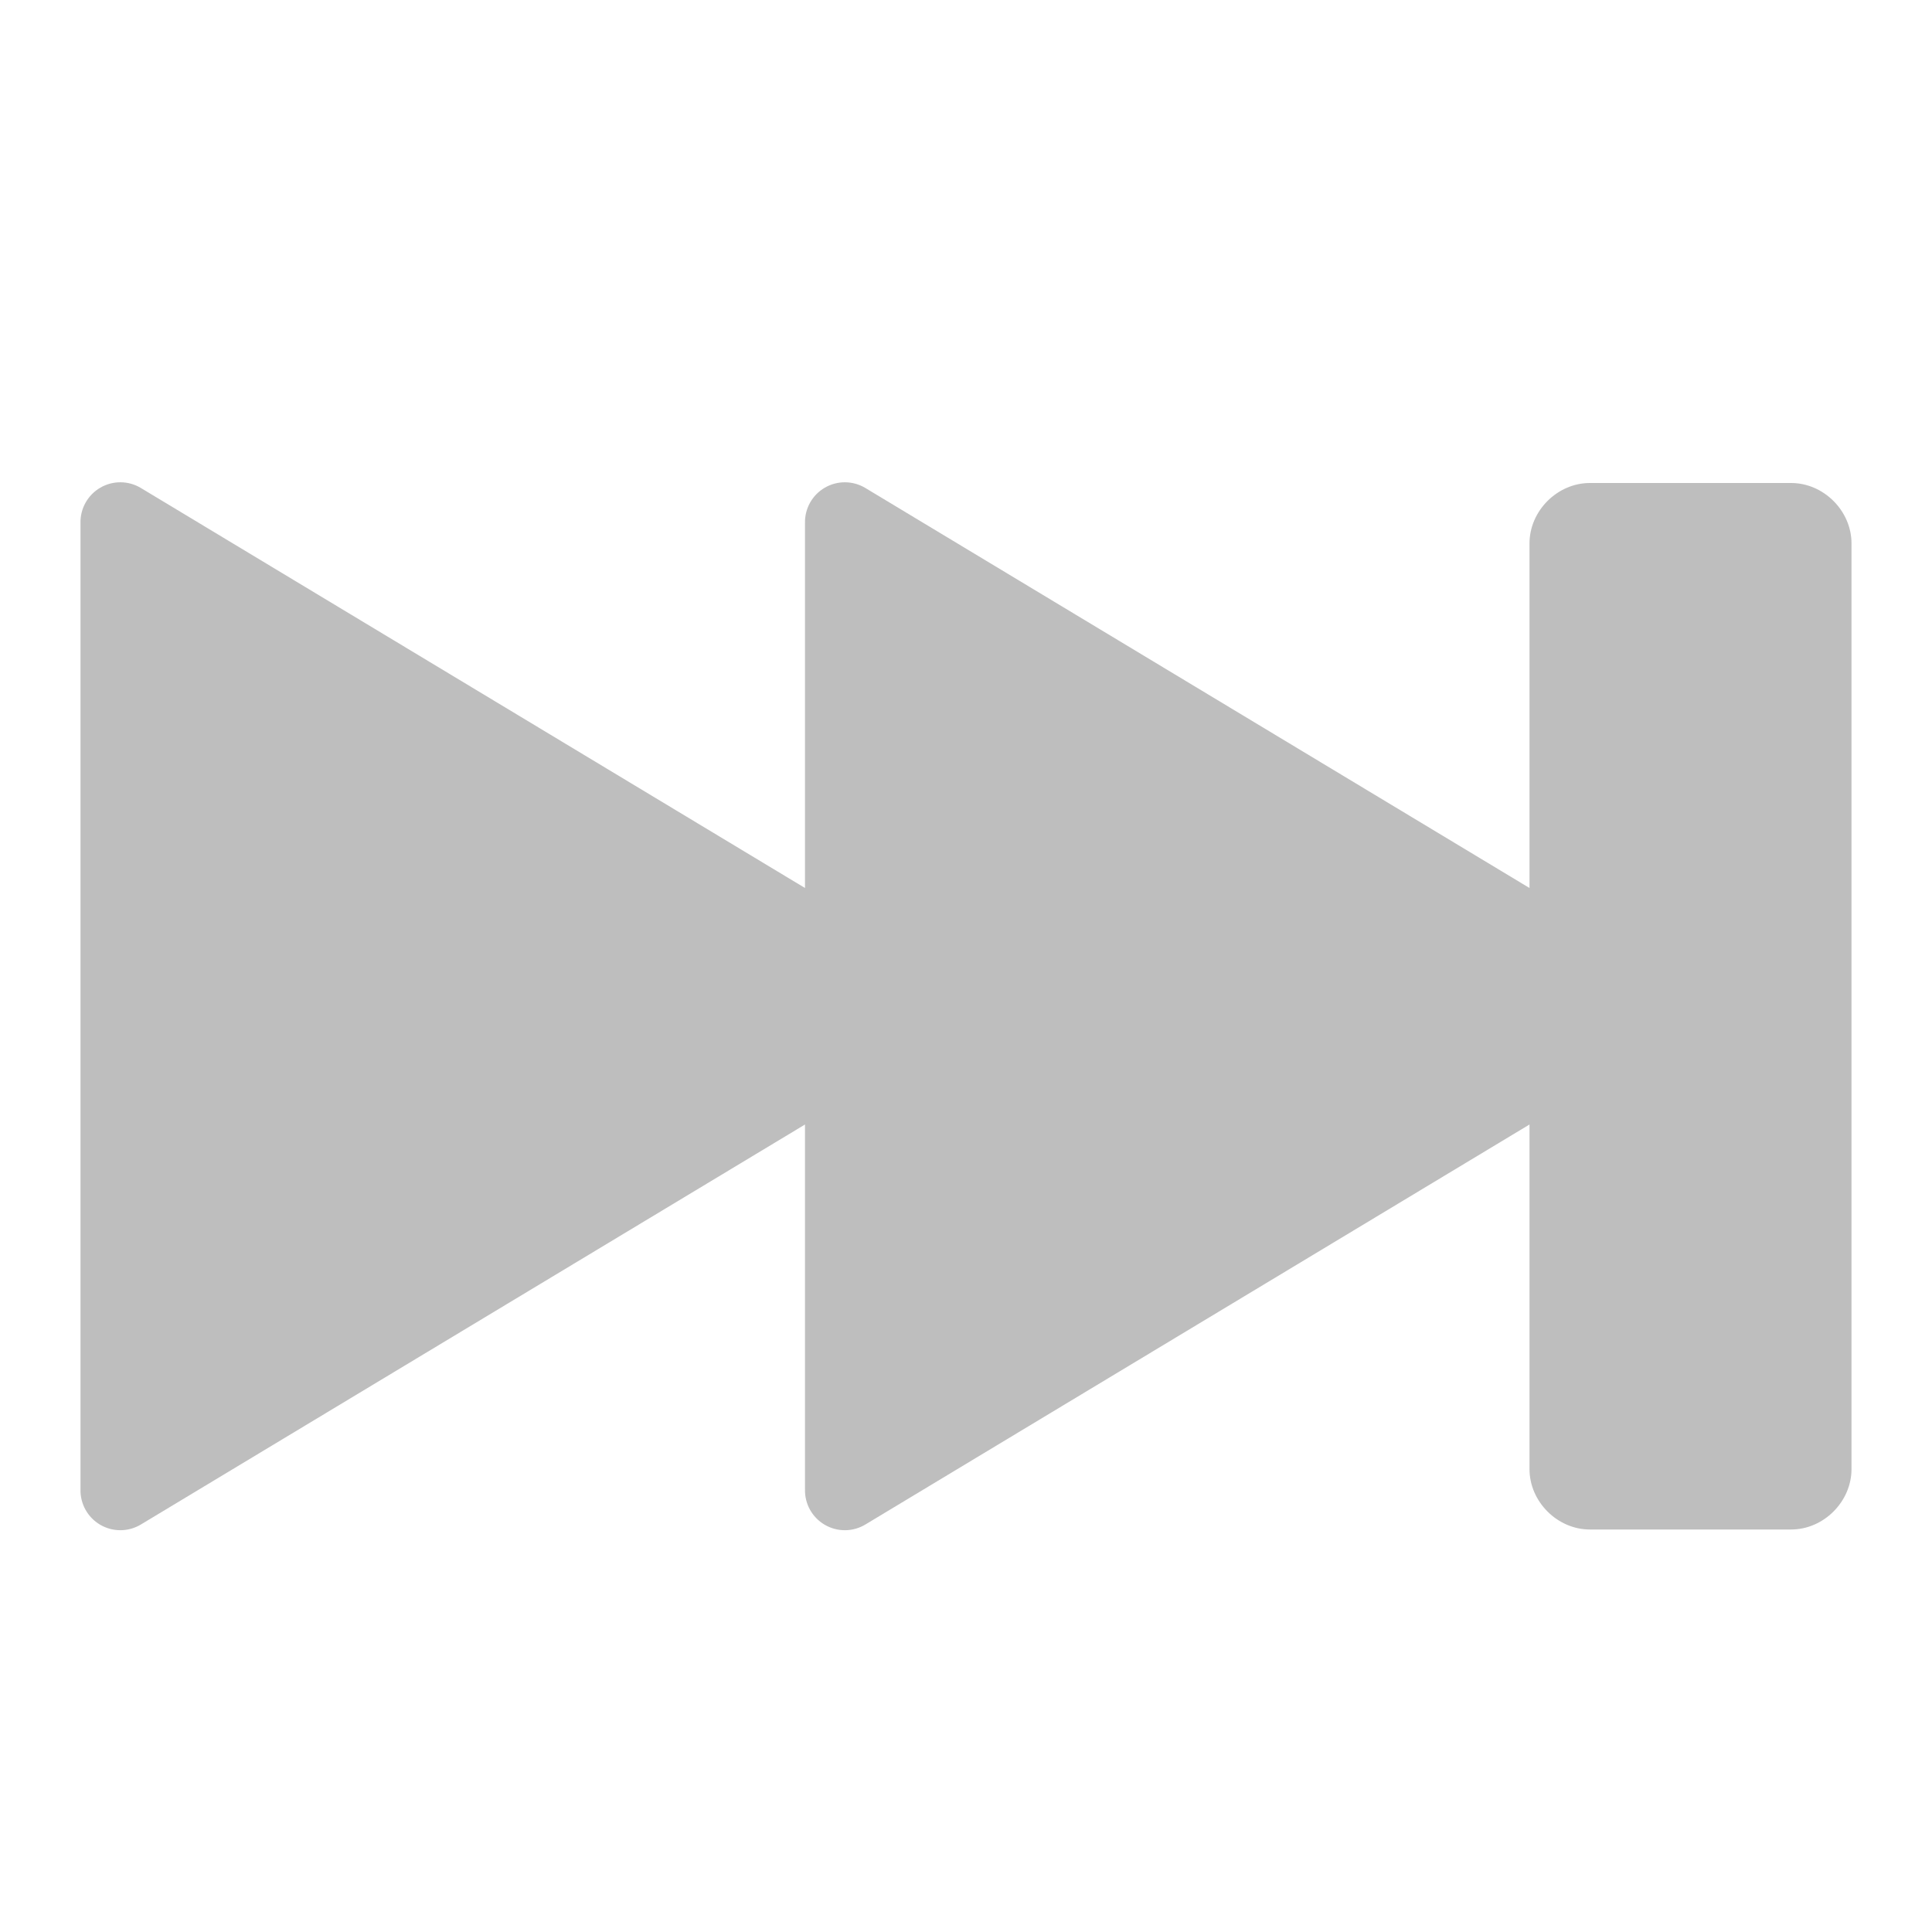
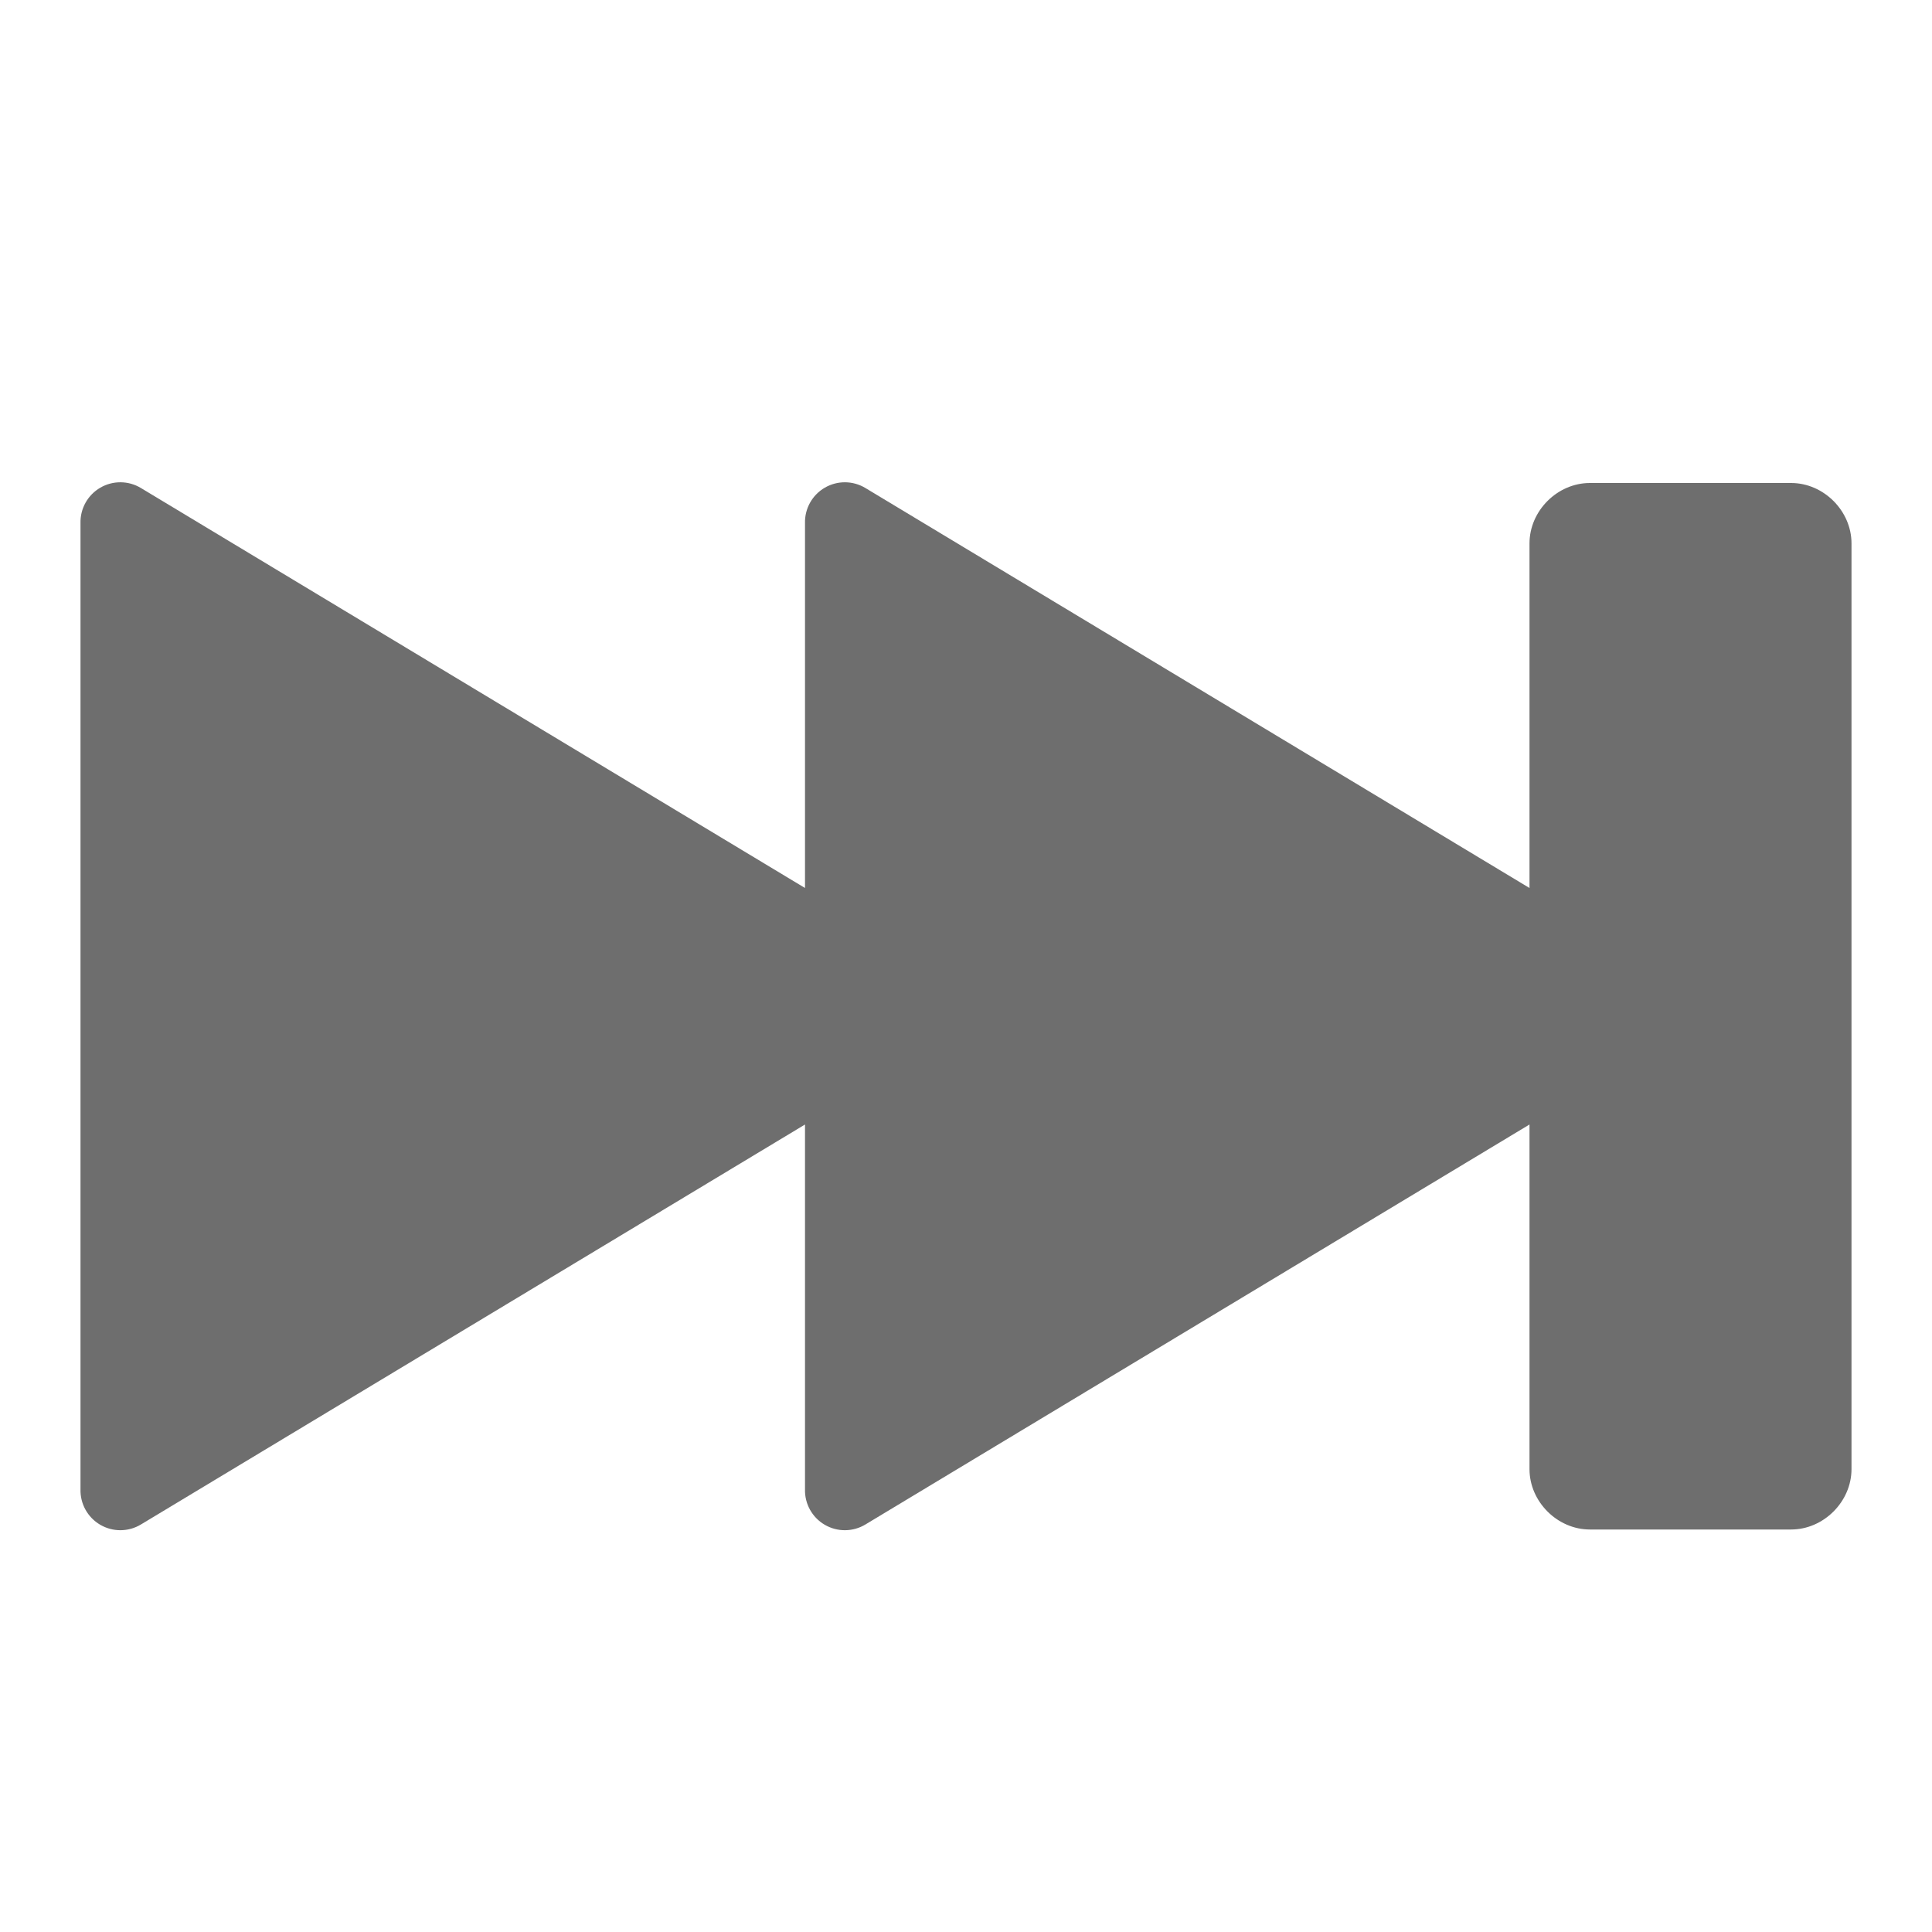
<svg xmlns="http://www.w3.org/2000/svg" width="24" height="24" version="1.1">
-   <path style="fill:#bebebe" d="m 22.25,6 c 0.404,0 0.75,0.346 0.75,0.75 l 0,11.5 c 0,0.404 -0.346,0.75 -0.75,0.75 l -2.5,0 c -0.404,0 -0.75,-0.346 -0.75,-0.75 l 0,-4.281 -8.25,4.969 a 0.495,0.495 0 0 1 -0.75,-0.438 l 0,-4.531 -8.25,4.969 a 0.495,0.495 0 0 1 -0.75,-0.438 l 0,-12 a 0.495,0.495 0 0 1 0.75,-0.438 l 8.25,4.969 0,-4.531 a 0.495,0.495 0 0 1 0.75,-0.438 l 8.25,4.969 0,-4.281 c 0,-0.404 0.346,-0.75 0.75,-0.75 l 2.5,0 z" />
+   <path style="fill:#6e6e6e" d="m 22.25,6 c 0.404,0 0.75,0.346 0.75,0.75 l 0,11.5 c 0,0.404 -0.346,0.75 -0.75,0.75 l -2.5,0 c -0.404,0 -0.75,-0.346 -0.75,-0.75 l 0,-4.281 -8.25,4.969 a 0.495,0.495 0 0 1 -0.75,-0.438 l 0,-4.531 -8.25,4.969 a 0.495,0.495 0 0 1 -0.75,-0.438 l 0,-12 a 0.495,0.495 0 0 1 0.75,-0.438 l 8.25,4.969 0,-4.531 a 0.495,0.495 0 0 1 0.75,-0.438 l 8.25,4.969 0,-4.281 c 0,-0.404 0.346,-0.75 0.75,-0.75 l 2.5,0 z" />
</svg>
